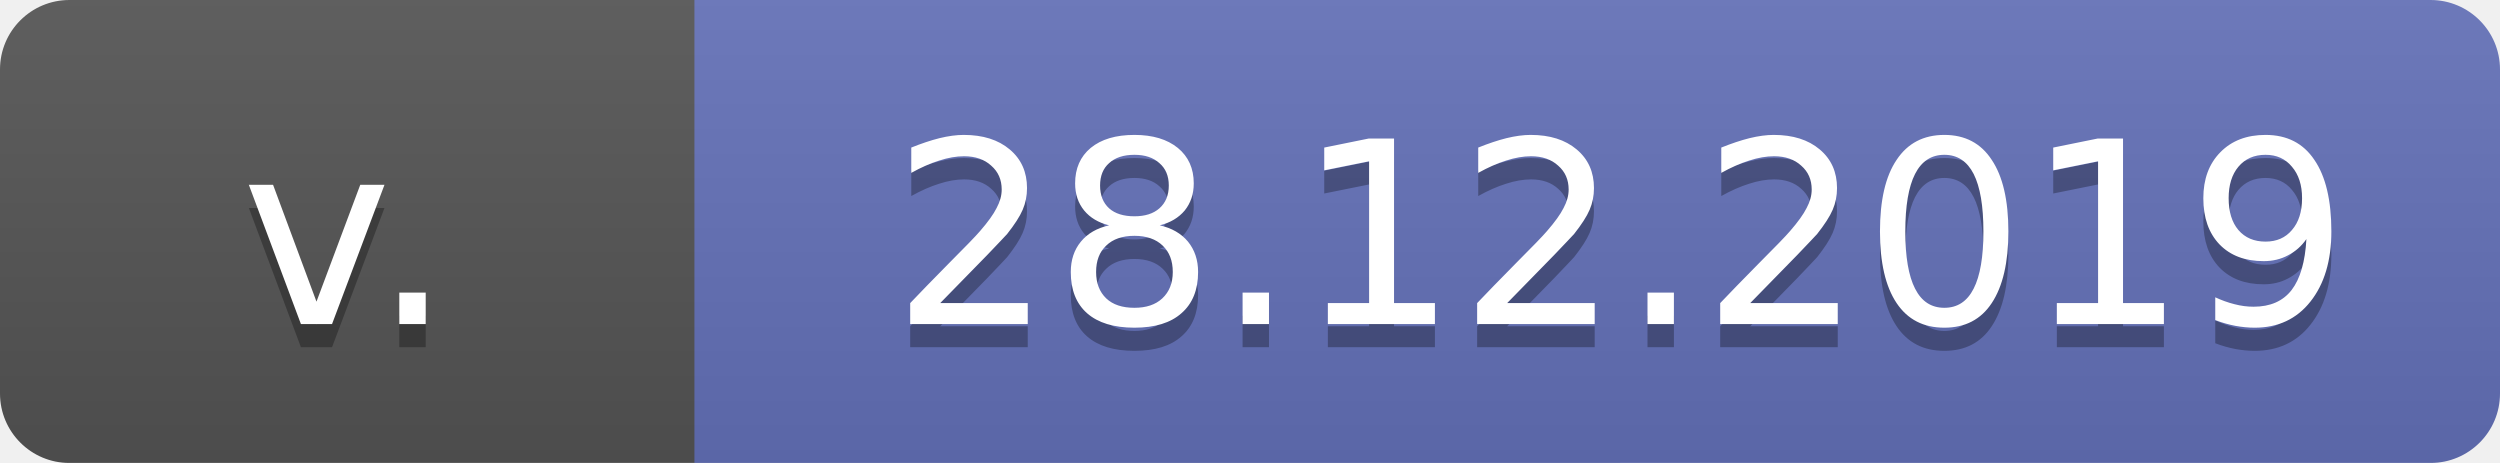
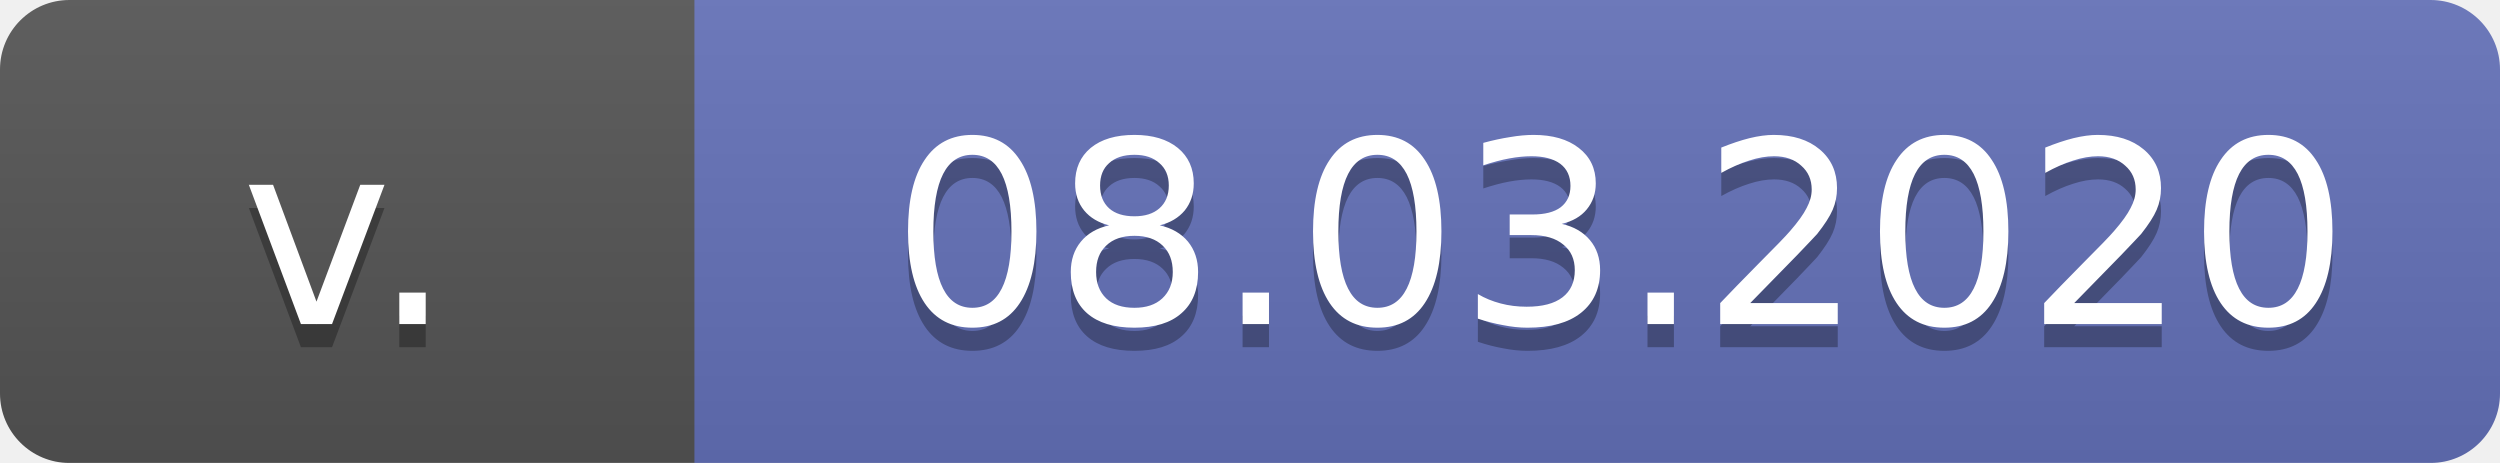
<svg xmlns="http://www.w3.org/2000/svg" width="108" height="20">
  <linearGradient id="b" x2="0" y2="100%">
    <stop offset="0" stop-color="#bbb" stop-opacity=".1" />
    <stop offset="1" stop-opacity=".1" />
  </linearGradient>
  <mask id="a">
    <rect width="108" height="20" rx="3" fill="#fff" />
  </mask>
  <g mask="url(#a)">
    <path fill="#555" d="M0 0h70v20H0z" />
    <path fill="#6472ba" d="M30 0h78v20H30z" />
    <path fill="url(#b)" d="M0 0h108v20H0z" />
  </g>
  <g fill="#fff" text-anchor="middle" font-family="DejaVu Sans,Verdana,Geneva,sans-serif" font-size="11">
    <text x="15" y="15" fill="#010101" fill-opacity=".3">
							v.
							</text>
    <text x="15" y="14">
							v.
							</text>
    <text x="70" y="15" fill="#010101" fill-opacity=".3">
- 28.12.2019
+ 08.03.2020

							</text>
    <text x="70" y="14">
- 28.12.2019
+ 08.03.2020

							</text>
  </g>
</svg>
